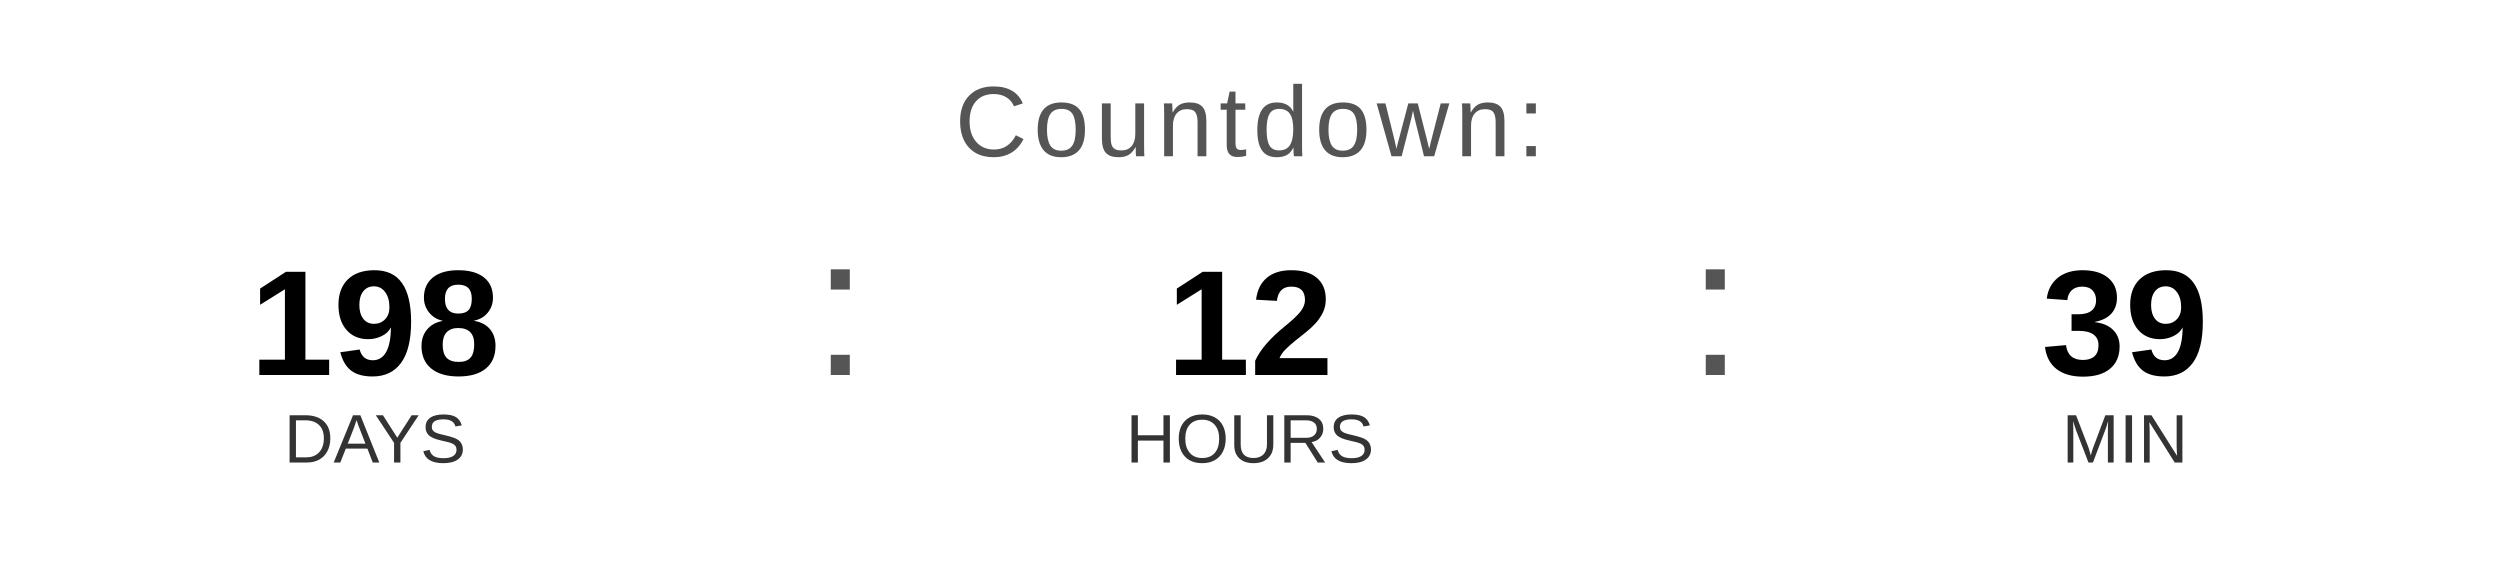
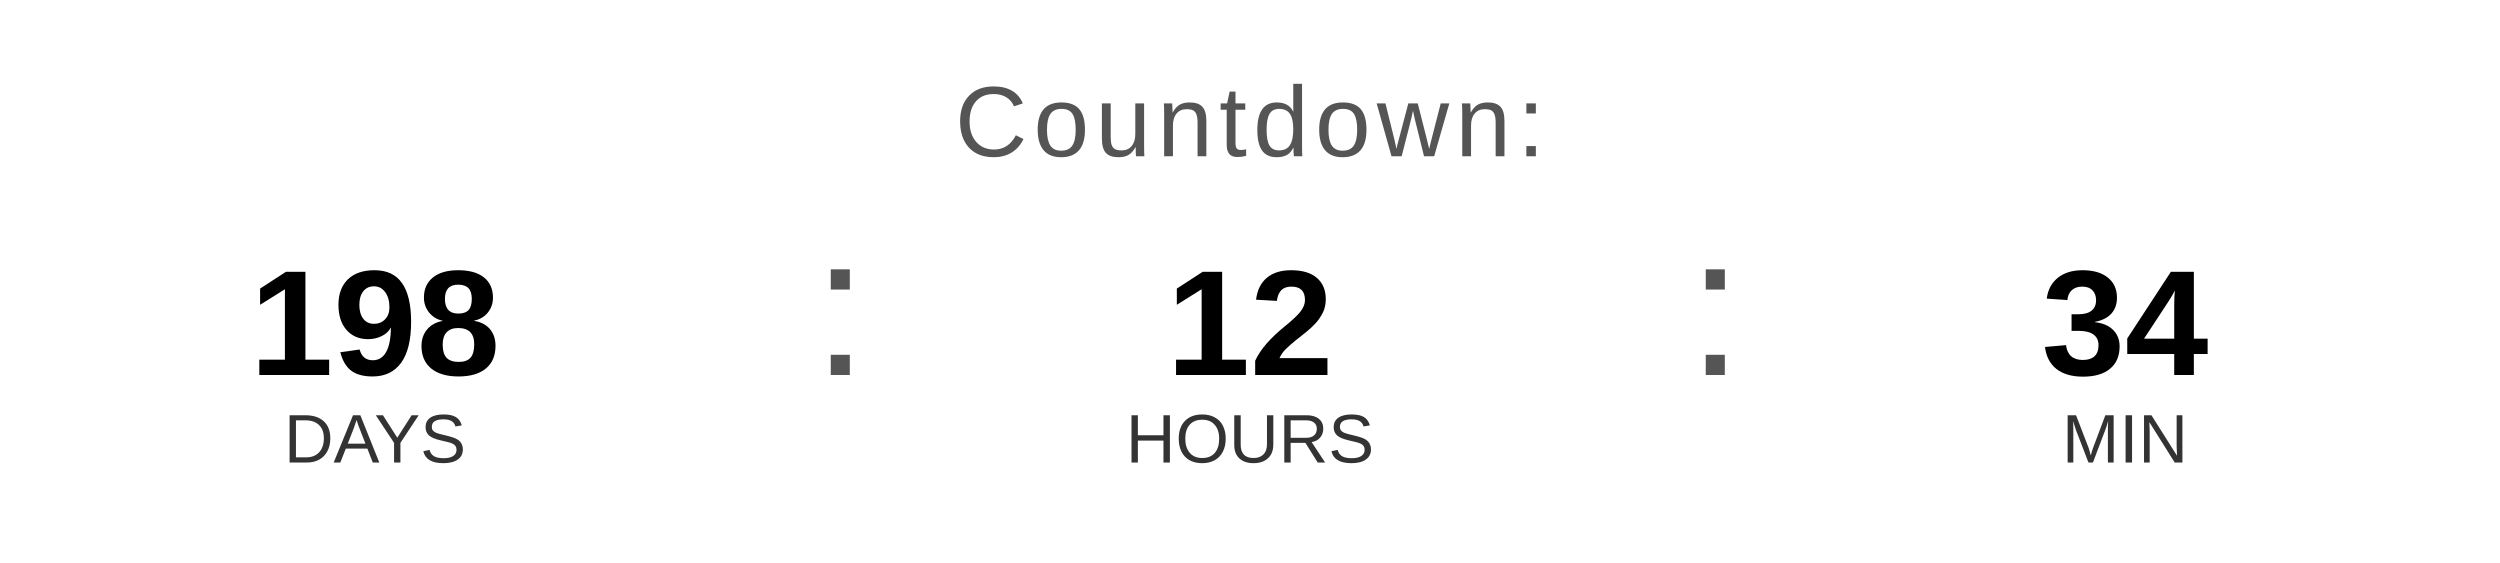
<svg xmlns="http://www.w3.org/2000/svg" width="400" height="90" viewBox="0 0 400 90">
  <text x="200" y="25" font-family="Arial, Helvetica, sans-serif" font-size="16" fill="#555555" text-anchor="middle" letter-spacing="1">
    Countdown:
  </text>
  <text x="60" y="60" font-family="Arial, Helvetica, sans-serif" font-size="24" font-weight="bold" fill="#000000" text-anchor="middle">198</text>
  <text x="60" y="74" font-family="Arial, Helvetica, sans-serif" font-size="11" fill="#333333" text-anchor="middle">DAYS</text>
  <text x="130" y="60" font-family="Arial, sans-serif" font-size="32" fill="#555555">:</text>
  <text x="200" y="60" font-family="Arial, Helvetica, sans-serif" font-size="24" font-weight="bold" fill="#000000" text-anchor="middle">12</text>
  <text x="200" y="74" font-family="Arial, Helvetica, sans-serif" font-size="11" fill="#333333" text-anchor="middle">HOURS</text>
  <text x="270" y="60" font-family="Arial, sans-serif" font-size="32" fill="#555555">:</text>
-   <text x="340" y="60" font-family="Arial, Helvetica, sans-serif" font-size="24" font-weight="bold" fill="#000000" text-anchor="middle">39</text>
+   <text x="340" y="60" font-family="Arial, Helvetica, sans-serif" font-size="24" font-weight="bold" fill="#000000" text-anchor="middle">34</text>
  <text x="340" y="74" font-family="Arial, Helvetica, sans-serif" font-size="11" fill="#333333" text-anchor="middle">MIN</text>
</svg>
